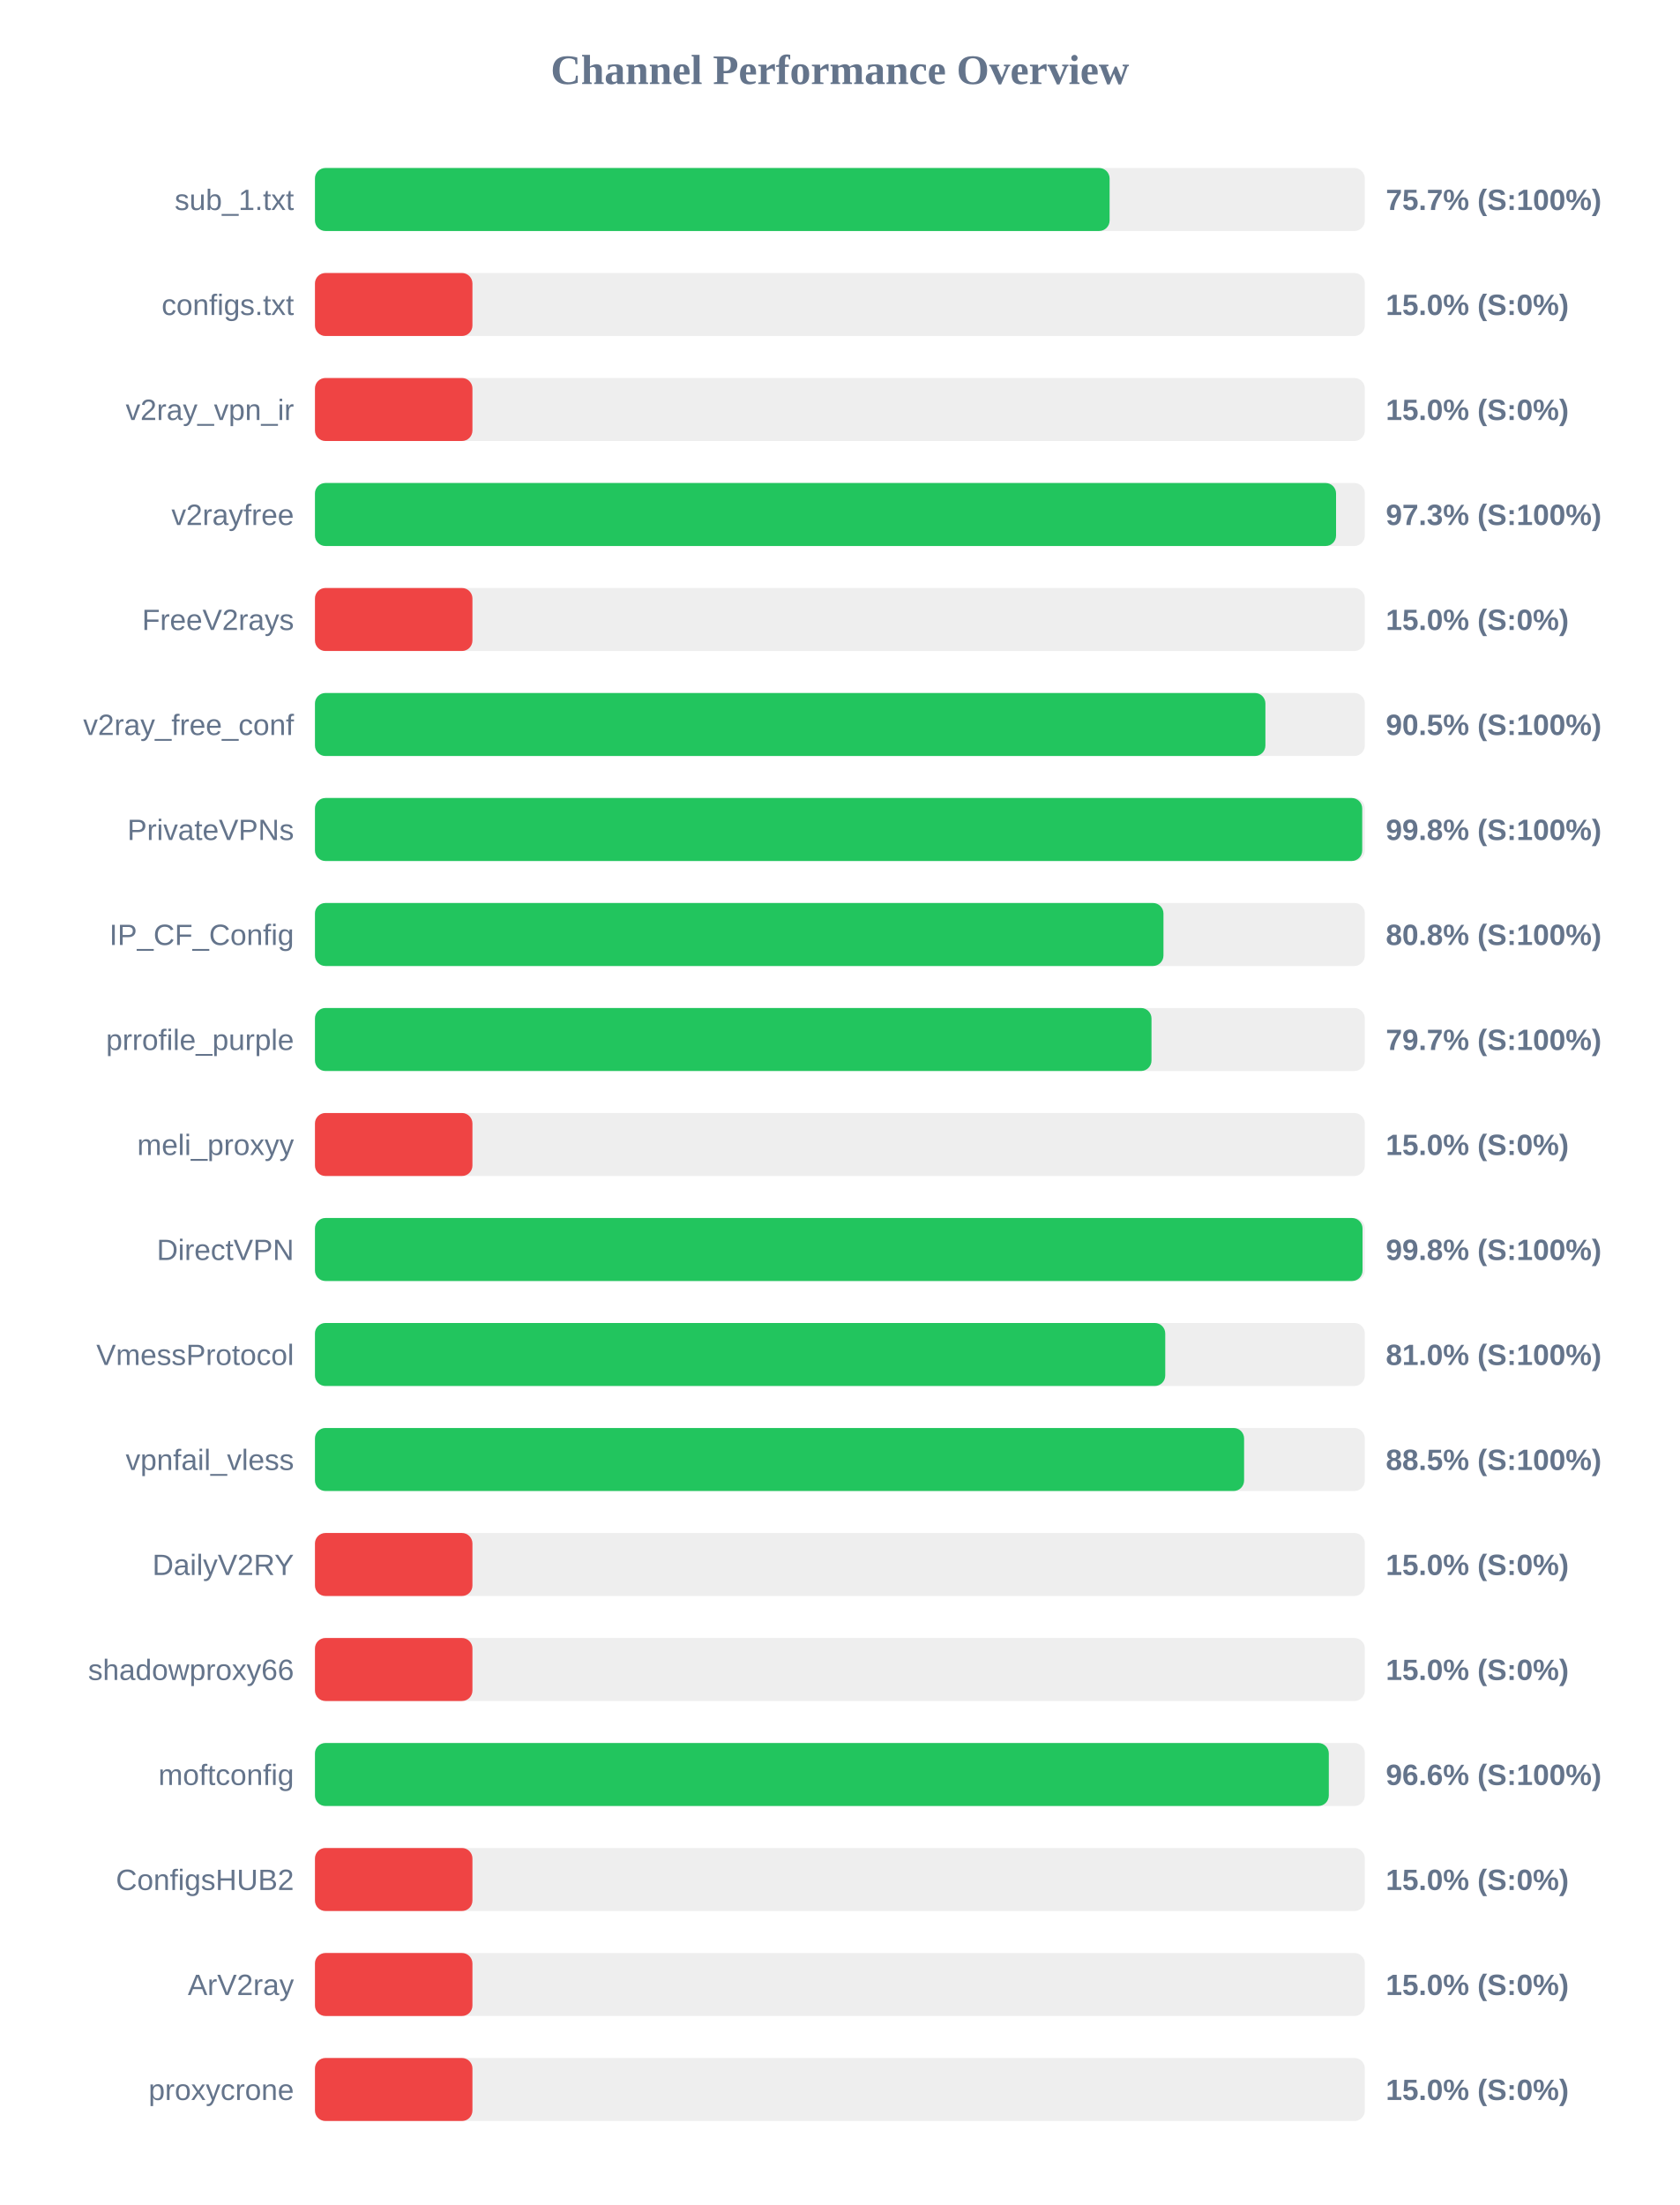
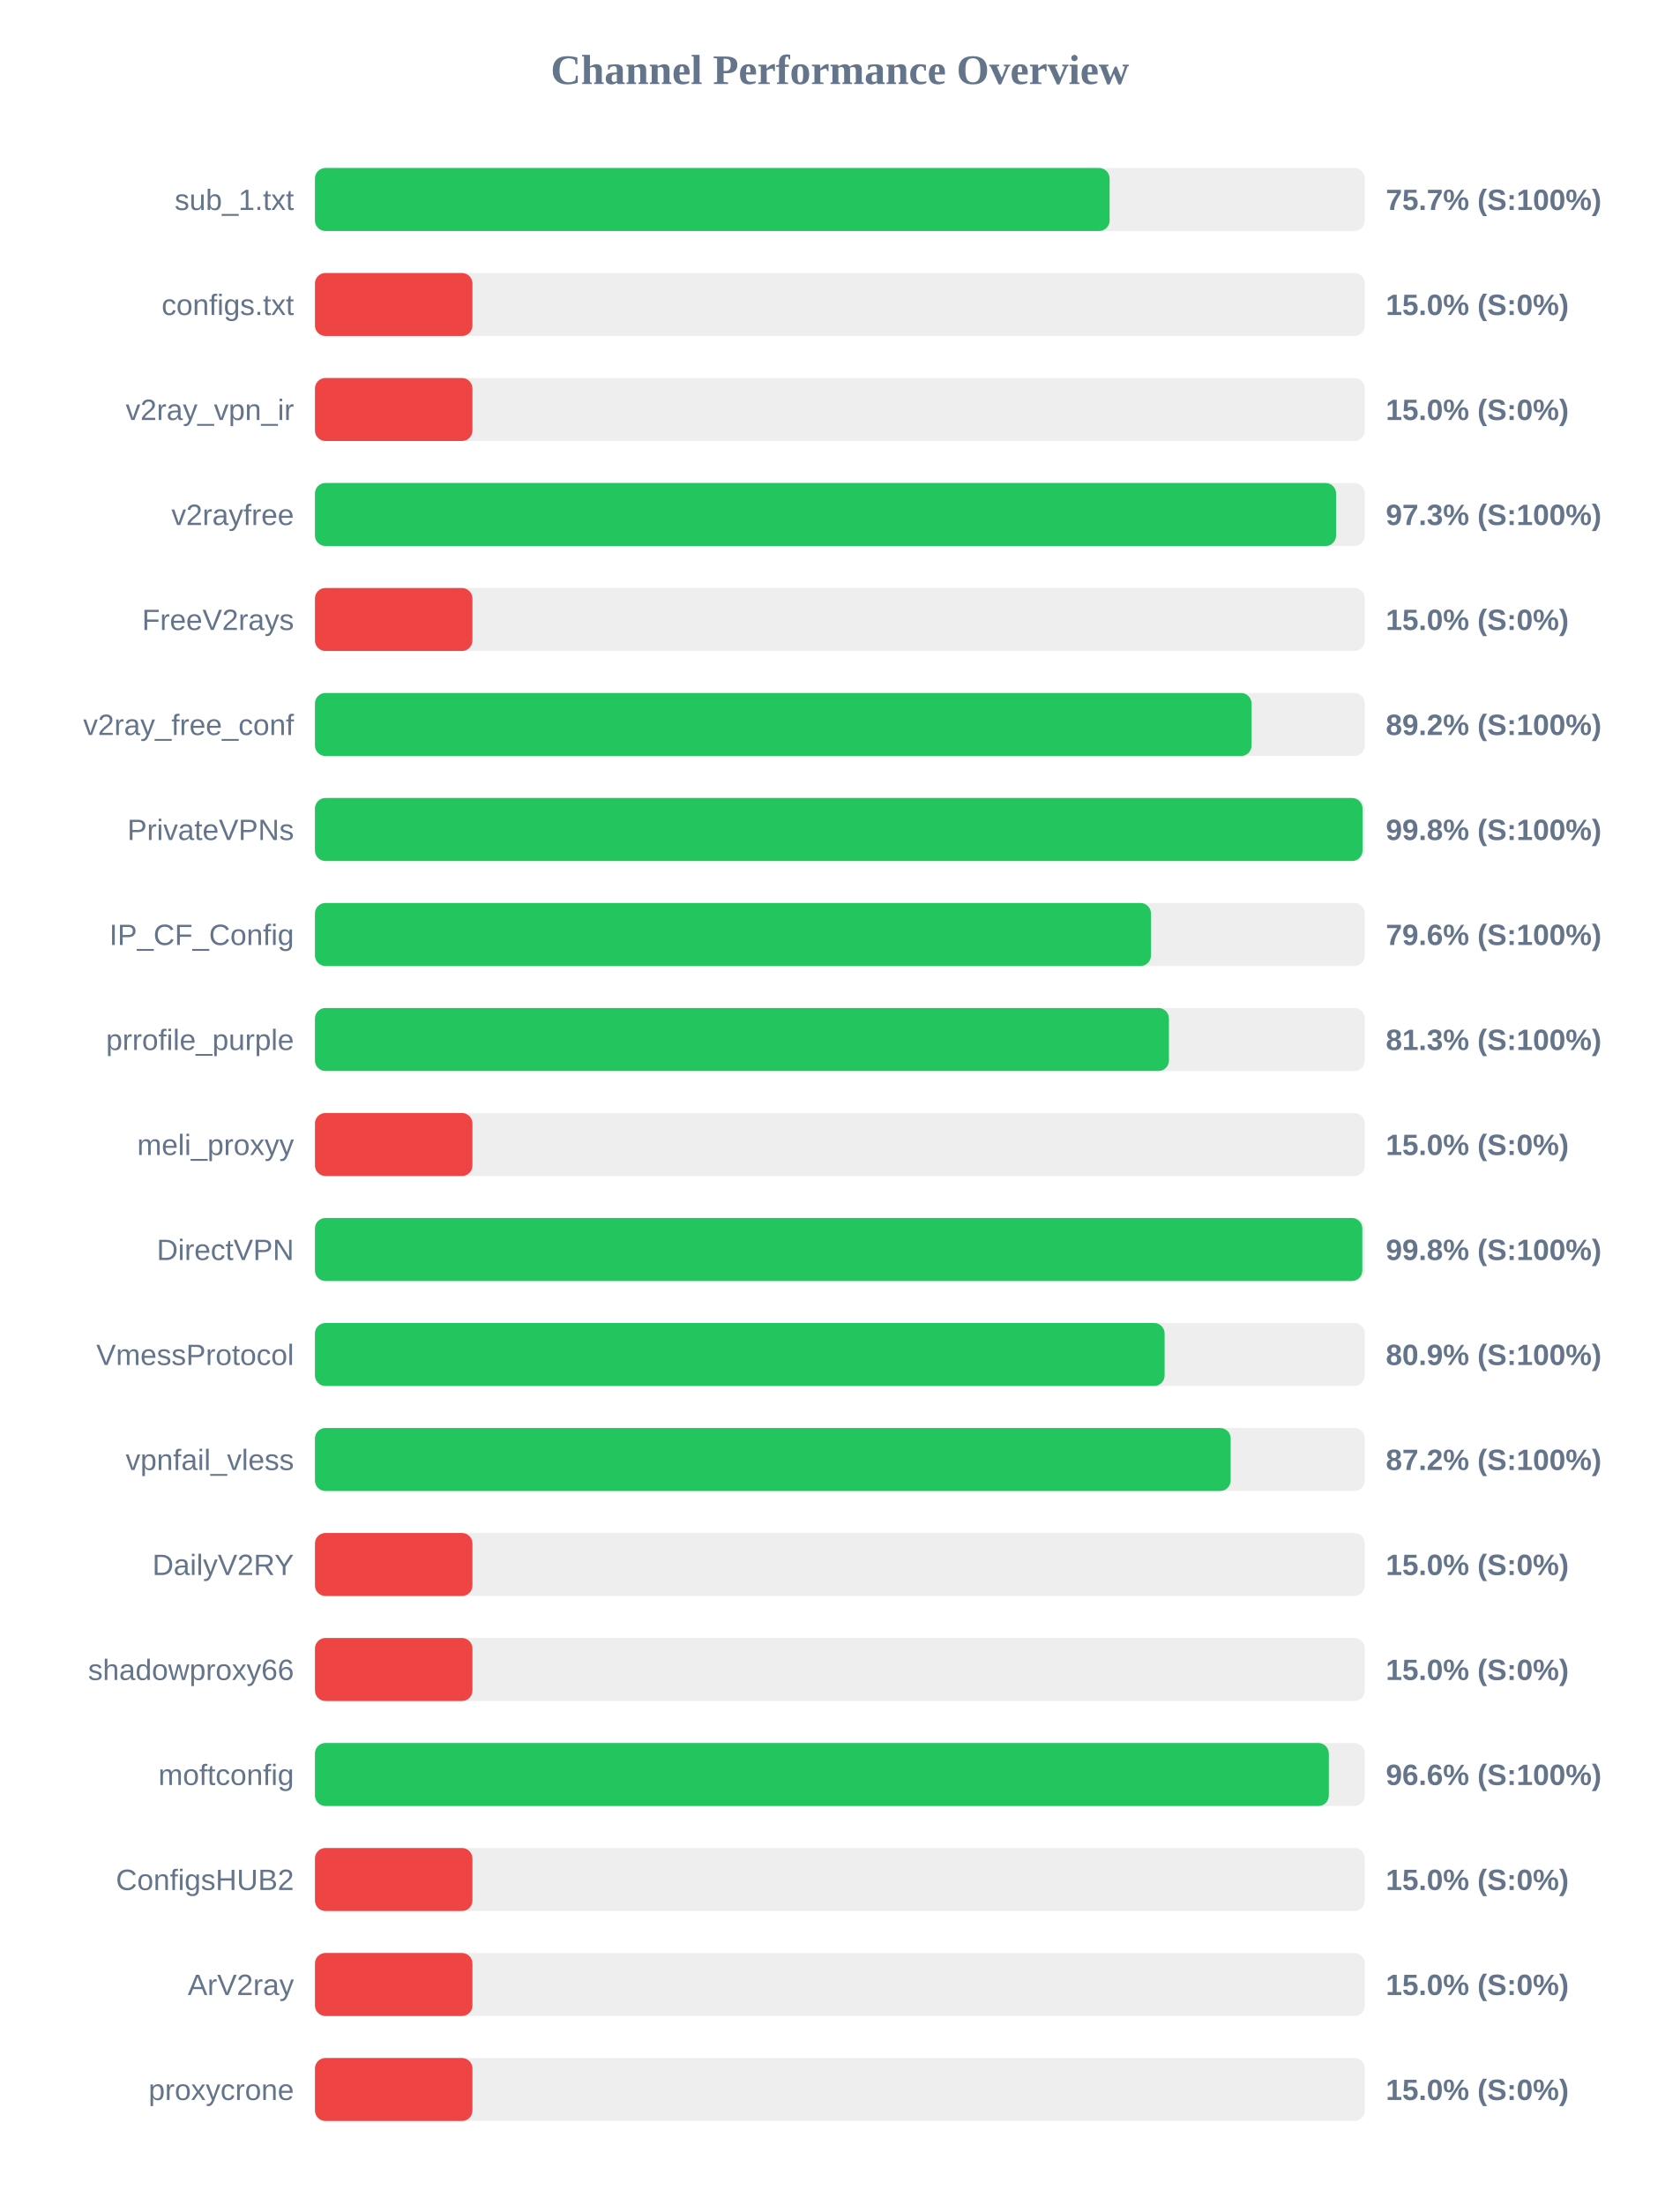
<svg xmlns="http://www.w3.org/2000/svg" width="800" height="1050" version="1.1">
  <style>
        .row { font: 14px Arial; fill: #64748b; }
        .score { font: bold 14px Arial; fill: #64748b; }
    </style>
  <text x="400" y="40" text-anchor="middle" font-size="20px" font-weight="bold" fill="#64748b">Channel Performance Overview</text>
  <rect x="150" y="80" width="500" height="30" fill="#eee" rx="5" />
  <rect x="150" y="80" width="378.45" height="30" fill="#22c55e" rx="5" />
  <text x="140" y="100" text-anchor="end" class="row">sub_1.txt</text>
  <text x="660" y="100" text-anchor="start" class="score">75.7% (S:100%)</text>
  <rect x="150" y="130" width="500" height="30" fill="#eee" rx="5" />
  <rect x="150" y="130" width="75.0" height="30" fill="#ef4444" rx="5" />
  <text x="140" y="150" text-anchor="end" class="row">configs.txt</text>
  <text x="660" y="150" text-anchor="start" class="score">15.0% (S:0%)</text>
  <rect x="150" y="180" width="500" height="30" fill="#eee" rx="5" />
  <rect x="150" y="180" width="75.0" height="30" fill="#ef4444" rx="5" />
  <text x="140" y="200" text-anchor="end" class="row">v2ray_vpn_ir</text>
  <text x="660" y="200" text-anchor="start" class="score">15.0% (S:0%)</text>
  <rect x="150" y="230" width="500" height="30" fill="#eee" rx="5" />
  <rect x="150" y="230" width="486.3" height="30" fill="#22c55e" rx="5" />
  <text x="140" y="250" text-anchor="end" class="row">v2rayfree</text>
  <text x="660" y="250" text-anchor="start" class="score">97.3% (S:100%)</text>
  <rect x="150" y="280" width="500" height="30" fill="#eee" rx="5" />
  <rect x="150" y="280" width="75.0" height="30" fill="#ef4444" rx="5" />
  <text x="140" y="300" text-anchor="end" class="row">FreeV2rays</text>
  <text x="660" y="300" text-anchor="start" class="score">15.0% (S:0%)</text>
  <rect x="150" y="330" width="500" height="30" fill="#eee" rx="5" />
-   <rect x="150" y="330" width="452.65" height="30" fill="#22c55e" rx="5" />
+   <rect x="150" y="330" width="446.05" height="30" fill="#22c55e" rx="5" />
  <text x="140" y="350" text-anchor="end" class="row">v2ray_free_conf</text>
-   <text x="660" y="350" text-anchor="start" class="score">90.5% (S:100%)</text>
+   <text x="660" y="350" text-anchor="start" class="score">89.2% (S:100%)</text>
  <rect x="150" y="380" width="500" height="30" fill="#eee" rx="5" />
-   <rect x="150" y="380" width="498.75" height="30" fill="#22c55e" rx="5" />
+   <rect x="150" y="380" width="498.9" height="30" fill="#22c55e" rx="5" />
  <text x="140" y="400" text-anchor="end" class="row">PrivateVPNs</text>
  <text x="660" y="400" text-anchor="start" class="score">99.8% (S:100%)</text>
  <rect x="150" y="430" width="500" height="30" fill="#eee" rx="5" />
-   <rect x="150" y="430" width="404.1" height="30" fill="#22c55e" rx="5" />
+   <rect x="150" y="430" width="398.15" height="30" fill="#22c55e" rx="5" />
  <text x="140" y="450" text-anchor="end" class="row">IP_CF_Config</text>
-   <text x="660" y="450" text-anchor="start" class="score">80.8% (S:100%)</text>
+   <text x="660" y="450" text-anchor="start" class="score">79.6% (S:100%)</text>
  <rect x="150" y="480" width="500" height="30" fill="#eee" rx="5" />
-   <rect x="150" y="480" width="398.4" height="30" fill="#22c55e" rx="5" />
+   <rect x="150" y="480" width="406.7" height="30" fill="#22c55e" rx="5" />
  <text x="140" y="500" text-anchor="end" class="row">prrofile_purple</text>
-   <text x="660" y="500" text-anchor="start" class="score">79.7% (S:100%)</text>
+   <text x="660" y="500" text-anchor="start" class="score">81.3% (S:100%)</text>
  <rect x="150" y="530" width="500" height="30" fill="#eee" rx="5" />
  <rect x="150" y="530" width="75.0" height="30" fill="#ef4444" rx="5" />
  <text x="140" y="550" text-anchor="end" class="row">meli_proxyy</text>
  <text x="660" y="550" text-anchor="start" class="score">15.0% (S:0%)</text>
  <rect x="150" y="580" width="500" height="30" fill="#eee" rx="5" />
-   <rect x="150" y="580" width="498.9" height="30" fill="#22c55e" rx="5" />
+   <rect x="150" y="580" width="498.8" height="30" fill="#22c55e" rx="5" />
  <text x="140" y="600" text-anchor="end" class="row">DirectVPN</text>
  <text x="660" y="600" text-anchor="start" class="score">99.8% (S:100%)</text>
  <rect x="150" y="630" width="500" height="30" fill="#eee" rx="5" />
-   <rect x="150" y="630" width="404.95" height="30" fill="#22c55e" rx="5" />
+   <rect x="150" y="630" width="404.65" height="30" fill="#22c55e" rx="5" />
  <text x="140" y="650" text-anchor="end" class="row">VmessProtocol</text>
-   <text x="660" y="650" text-anchor="start" class="score">81.0% (S:100%)</text>
+   <text x="660" y="650" text-anchor="start" class="score">80.9% (S:100%)</text>
  <rect x="150" y="680" width="500" height="30" fill="#eee" rx="5" />
-   <rect x="150" y="680" width="442.5" height="30" fill="#22c55e" rx="5" />
+   <rect x="150" y="680" width="436.1" height="30" fill="#22c55e" rx="5" />
  <text x="140" y="700" text-anchor="end" class="row">vpnfail_vless</text>
-   <text x="660" y="700" text-anchor="start" class="score">88.5% (S:100%)</text>
+   <text x="660" y="700" text-anchor="start" class="score">87.2% (S:100%)</text>
  <rect x="150" y="730" width="500" height="30" fill="#eee" rx="5" />
  <rect x="150" y="730" width="75.0" height="30" fill="#ef4444" rx="5" />
  <text x="140" y="750" text-anchor="end" class="row">DailyV2RY</text>
  <text x="660" y="750" text-anchor="start" class="score">15.0% (S:0%)</text>
  <rect x="150" y="780" width="500" height="30" fill="#eee" rx="5" />
  <rect x="150" y="780" width="75.0" height="30" fill="#ef4444" rx="5" />
  <text x="140" y="800" text-anchor="end" class="row">shadowproxy66</text>
  <text x="660" y="800" text-anchor="start" class="score">15.0% (S:0%)</text>
  <rect x="150" y="830" width="500" height="30" fill="#eee" rx="5" />
  <rect x="150" y="830" width="482.85" height="30" fill="#22c55e" rx="5" />
  <text x="140" y="850" text-anchor="end" class="row">moftconfig</text>
  <text x="660" y="850" text-anchor="start" class="score">96.6% (S:100%)</text>
  <rect x="150" y="880" width="500" height="30" fill="#eee" rx="5" />
  <rect x="150" y="880" width="75.0" height="30" fill="#ef4444" rx="5" />
  <text x="140" y="900" text-anchor="end" class="row">ConfigsHUB2</text>
  <text x="660" y="900" text-anchor="start" class="score">15.0% (S:0%)</text>
  <rect x="150" y="930" width="500" height="30" fill="#eee" rx="5" />
  <rect x="150" y="930" width="75.0" height="30" fill="#ef4444" rx="5" />
  <text x="140" y="950" text-anchor="end" class="row">ArV2ray</text>
  <text x="660" y="950" text-anchor="start" class="score">15.0% (S:0%)</text>
  <rect x="150" y="980" width="500" height="30" fill="#eee" rx="5" />
  <rect x="150" y="980" width="75.0" height="30" fill="#ef4444" rx="5" />
  <text x="140" y="1000" text-anchor="end" class="row">proxycrone</text>
  <text x="660" y="1000" text-anchor="start" class="score">15.0% (S:0%)</text>
</svg>
